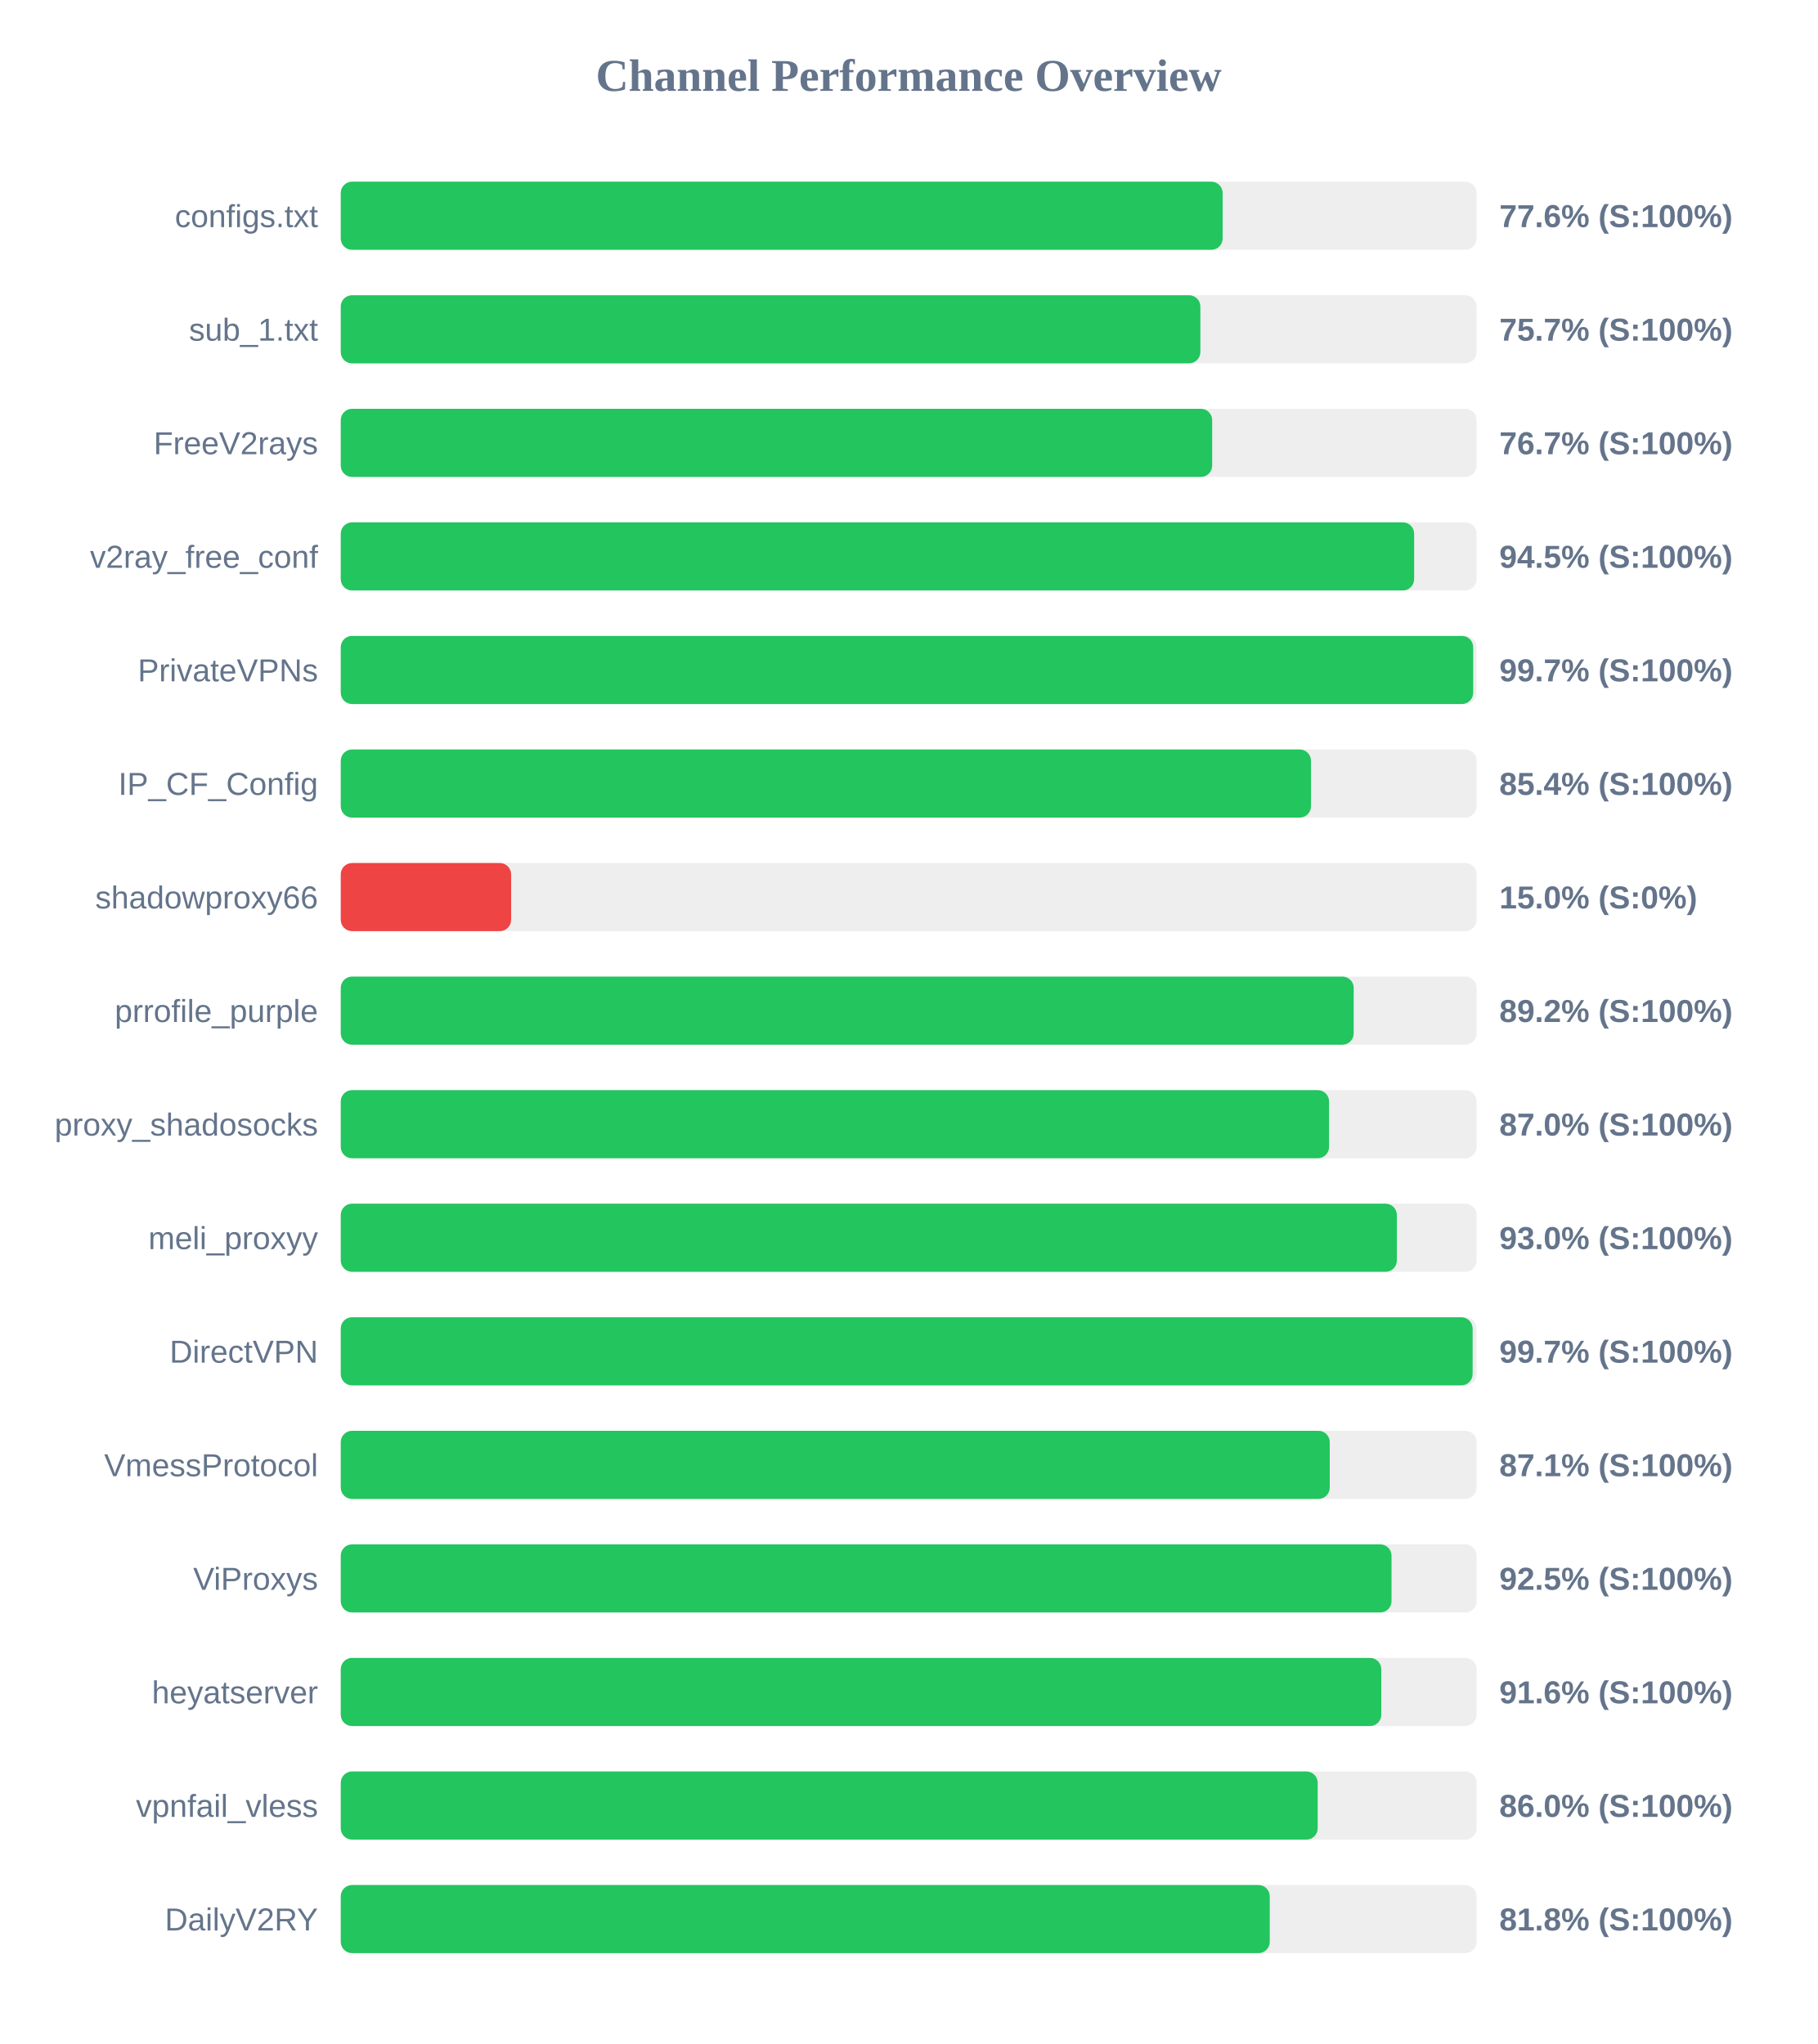
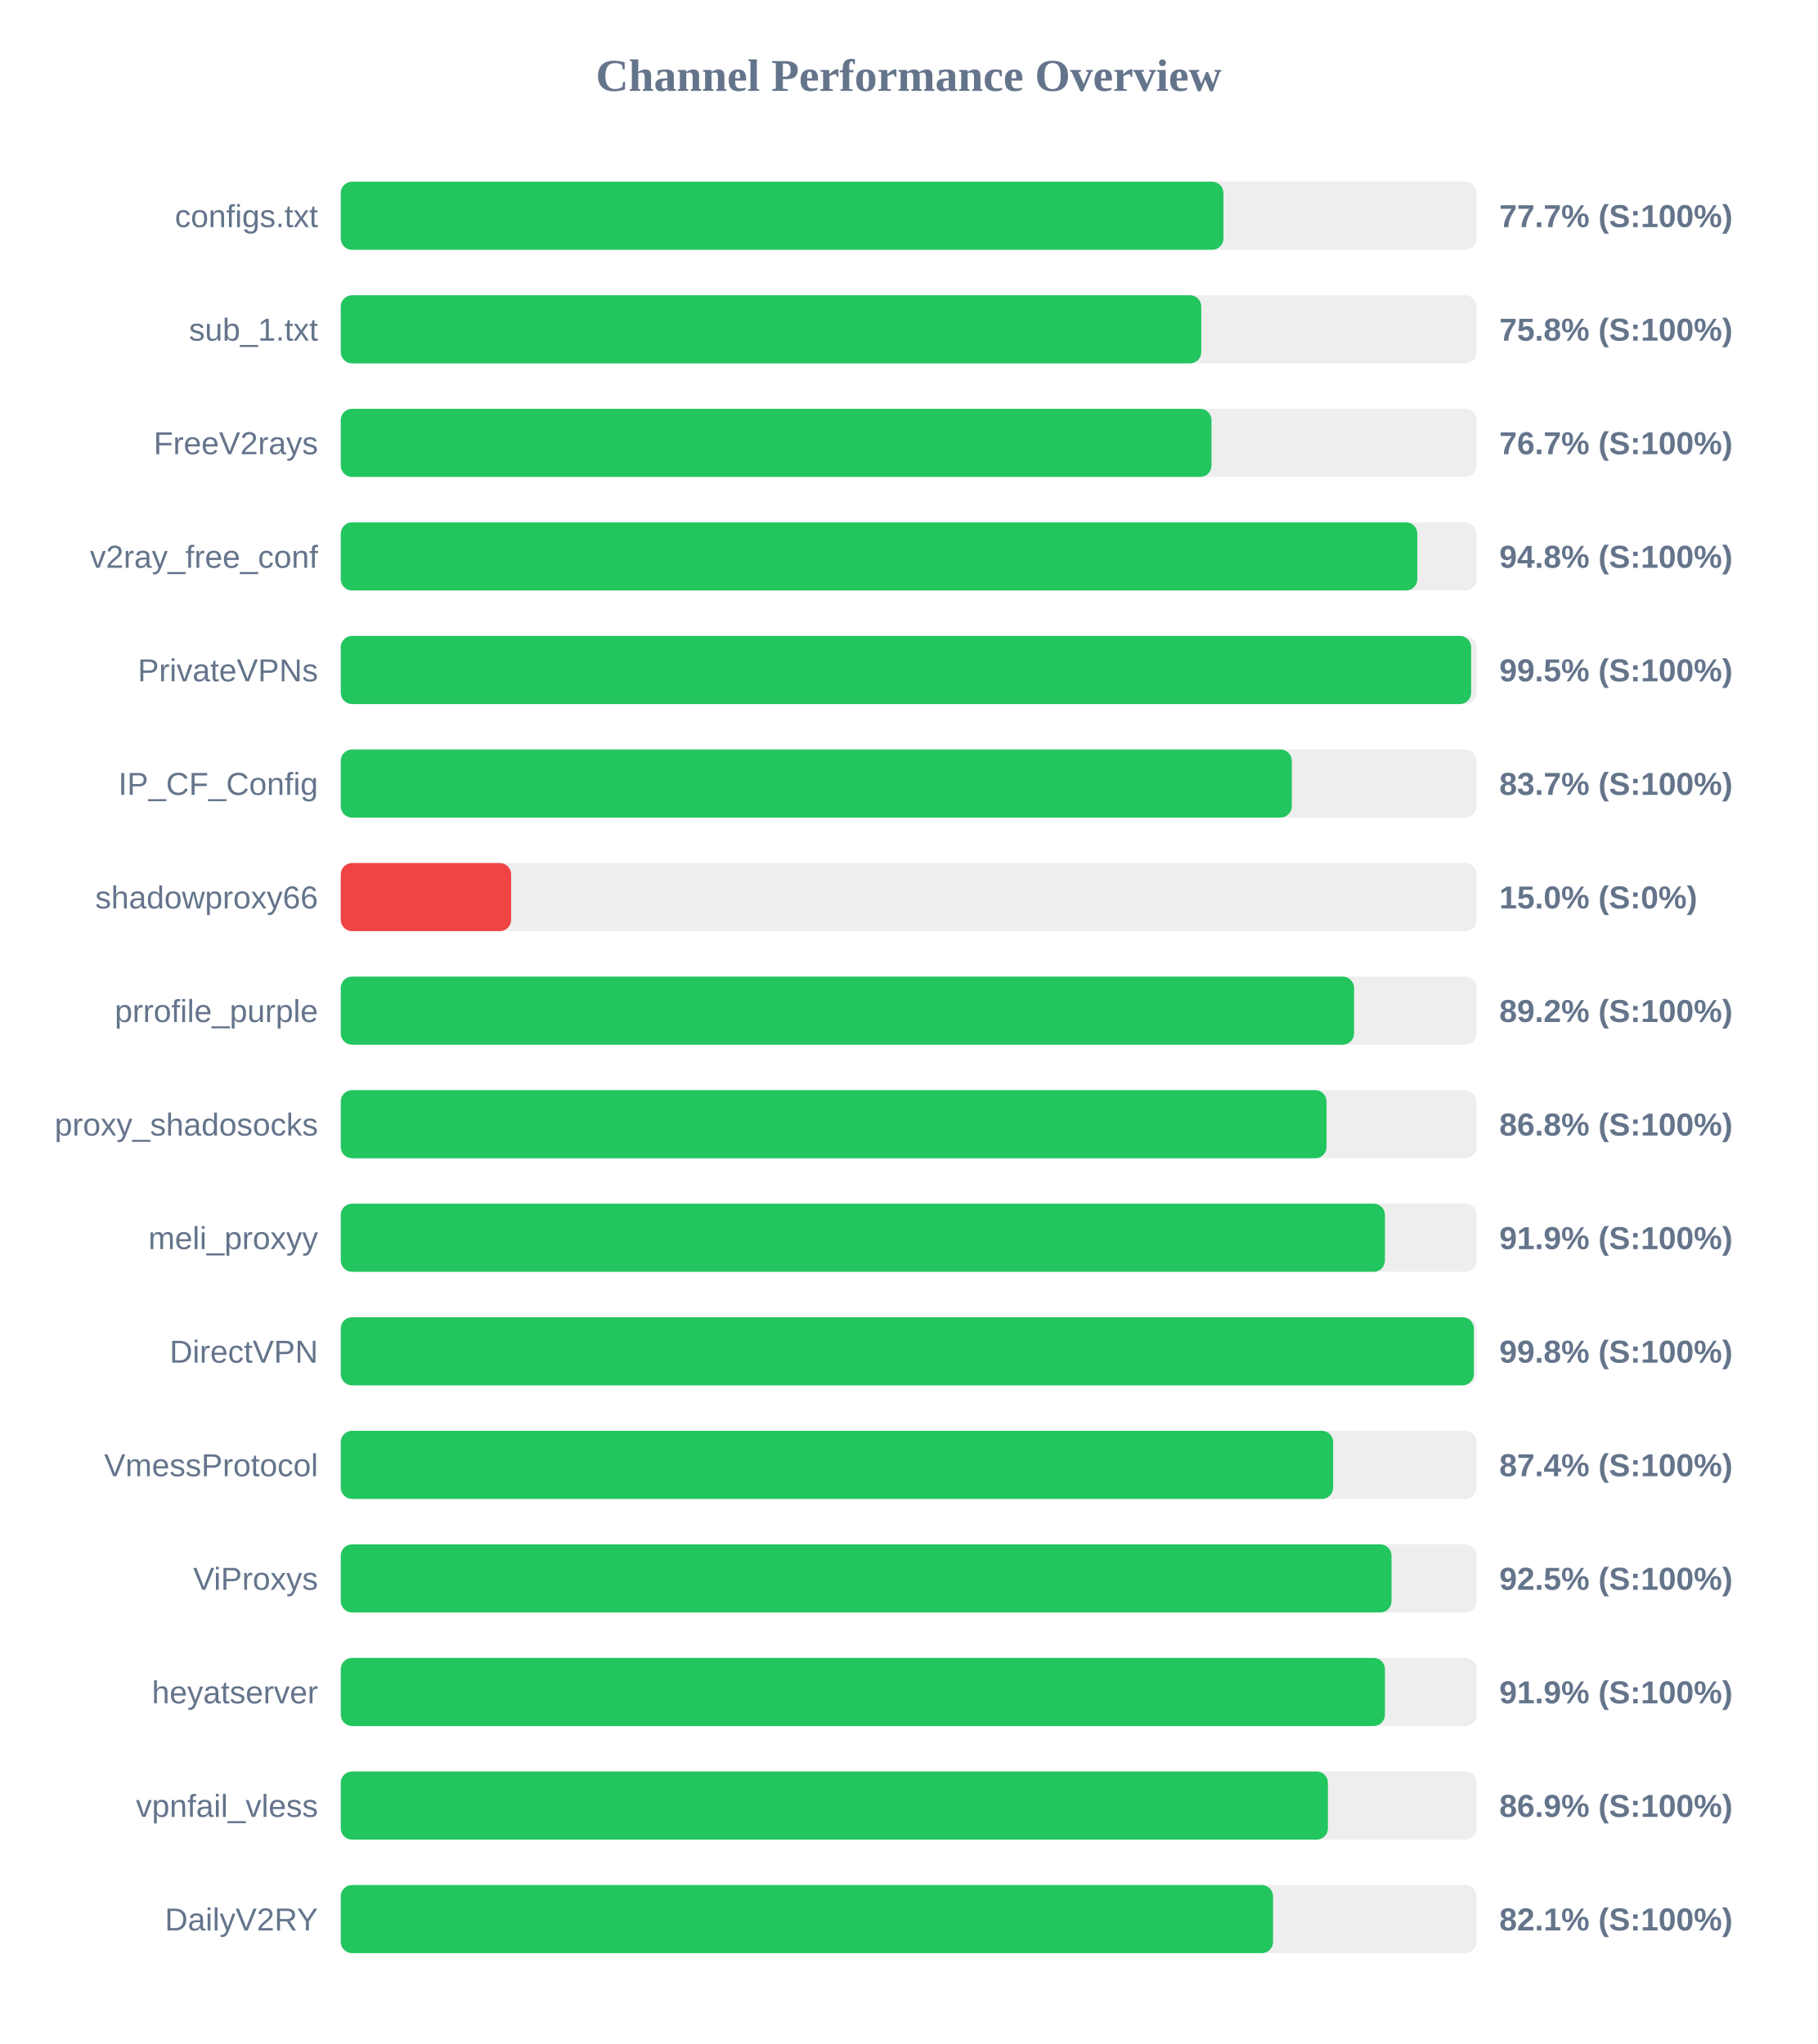
<svg xmlns="http://www.w3.org/2000/svg" width="800" height="900" version="1.1">
  <style>
        .row { font: 14px Arial; fill: #64748b; }
        .score { font: bold 14px Arial; fill: #64748b; }
    </style>
  <text x="400" y="40" text-anchor="middle" font-size="20px" font-weight="bold" fill="#64748b">Channel Performance Overview</text>
  <rect x="150" y="80" width="500" height="30" fill="#eee" rx="5" />
-   <rect x="150" y="80" width="388.2" height="30" fill="#22c55e" rx="5" />
+   <rect x="150" y="80" width="388.55" height="30" fill="#22c55e" rx="5" />
  <text x="140" y="100" text-anchor="end" class="row">configs.txt</text>
-   <text x="660" y="100" text-anchor="start" class="score">77.6% (S:100%)</text>
+   <text x="660" y="100" text-anchor="start" class="score">77.7% (S:100%)</text>
  <rect x="150" y="130" width="500" height="30" fill="#eee" rx="5" />
-   <rect x="150" y="130" width="378.4" height="30" fill="#22c55e" rx="5" />
+   <rect x="150" y="130" width="378.8" height="30" fill="#22c55e" rx="5" />
  <text x="140" y="150" text-anchor="end" class="row">sub_1.txt</text>
-   <text x="660" y="150" text-anchor="start" class="score">75.7% (S:100%)</text>
+   <text x="660" y="150" text-anchor="start" class="score">75.8% (S:100%)</text>
  <rect x="150" y="180" width="500" height="30" fill="#eee" rx="5" />
-   <rect x="150" y="180" width="383.6" height="30" fill="#22c55e" rx="5" />
+   <rect x="150" y="180" width="383.3" height="30" fill="#22c55e" rx="5" />
  <text x="140" y="200" text-anchor="end" class="row">FreeV2rays</text>
  <text x="660" y="200" text-anchor="start" class="score">76.7% (S:100%)</text>
  <rect x="150" y="230" width="500" height="30" fill="#eee" rx="5" />
-   <rect x="150" y="230" width="472.5" height="30" fill="#22c55e" rx="5" />
+   <rect x="150" y="230" width="473.9" height="30" fill="#22c55e" rx="5" />
  <text x="140" y="250" text-anchor="end" class="row">v2ray_free_conf</text>
-   <text x="660" y="250" text-anchor="start" class="score">94.5% (S:100%)</text>
+   <text x="660" y="250" text-anchor="start" class="score">94.8% (S:100%)</text>
  <rect x="150" y="280" width="500" height="30" fill="#eee" rx="5" />
-   <rect x="150" y="280" width="498.5" height="30" fill="#22c55e" rx="5" />
+   <rect x="150" y="280" width="497.6" height="30" fill="#22c55e" rx="5" />
  <text x="140" y="300" text-anchor="end" class="row">PrivateVPNs</text>
-   <text x="660" y="300" text-anchor="start" class="score">99.7% (S:100%)</text>
+   <text x="660" y="300" text-anchor="start" class="score">99.5% (S:100%)</text>
  <rect x="150" y="330" width="500" height="30" fill="#eee" rx="5" />
-   <rect x="150" y="330" width="427.1" height="30" fill="#22c55e" rx="5" />
+   <rect x="150" y="330" width="418.65" height="30" fill="#22c55e" rx="5" />
  <text x="140" y="350" text-anchor="end" class="row">IP_CF_Config</text>
-   <text x="660" y="350" text-anchor="start" class="score">85.4% (S:100%)</text>
+   <text x="660" y="350" text-anchor="start" class="score">83.7% (S:100%)</text>
  <rect x="150" y="380" width="500" height="30" fill="#eee" rx="5" />
  <rect x="150" y="380" width="75.0" height="30" fill="#ef4444" rx="5" />
  <text x="140" y="400" text-anchor="end" class="row">shadowproxy66</text>
  <text x="660" y="400" text-anchor="start" class="score">15.0% (S:0%)</text>
  <rect x="150" y="430" width="500" height="30" fill="#eee" rx="5" />
-   <rect x="150" y="430" width="445.9" height="30" fill="#22c55e" rx="5" />
+   <rect x="150" y="430" width="446.05" height="30" fill="#22c55e" rx="5" />
  <text x="140" y="450" text-anchor="end" class="row">prrofile_purple</text>
  <text x="660" y="450" text-anchor="start" class="score">89.2% (S:100%)</text>
  <rect x="150" y="480" width="500" height="30" fill="#eee" rx="5" />
-   <rect x="150" y="480" width="435.05" height="30" fill="#22c55e" rx="5" />
+   <rect x="150" y="480" width="433.95" height="30" fill="#22c55e" rx="5" />
  <text x="140" y="500" text-anchor="end" class="row">proxy_shadosocks</text>
-   <text x="660" y="500" text-anchor="start" class="score">87.0% (S:100%)</text>
+   <text x="660" y="500" text-anchor="start" class="score">86.8% (S:100%)</text>
  <rect x="150" y="530" width="500" height="30" fill="#eee" rx="5" />
-   <rect x="150" y="530" width="464.9" height="30" fill="#22c55e" rx="5" />
+   <rect x="150" y="530" width="459.65" height="30" fill="#22c55e" rx="5" />
  <text x="140" y="550" text-anchor="end" class="row">meli_proxyy</text>
-   <text x="660" y="550" text-anchor="start" class="score">93.0% (S:100%)</text>
+   <text x="660" y="550" text-anchor="start" class="score">91.9% (S:100%)</text>
  <rect x="150" y="580" width="500" height="30" fill="#eee" rx="5" />
-   <rect x="150" y="580" width="498.25" height="30" fill="#22c55e" rx="5" />
+   <rect x="150" y="580" width="498.8" height="30" fill="#22c55e" rx="5" />
  <text x="140" y="600" text-anchor="end" class="row">DirectVPN</text>
-   <text x="660" y="600" text-anchor="start" class="score">99.7% (S:100%)</text>
+   <text x="660" y="600" text-anchor="start" class="score">99.8% (S:100%)</text>
  <rect x="150" y="630" width="500" height="30" fill="#eee" rx="5" />
-   <rect x="150" y="630" width="435.35" height="30" fill="#22c55e" rx="5" />
+   <rect x="150" y="630" width="436.85" height="30" fill="#22c55e" rx="5" />
  <text x="140" y="650" text-anchor="end" class="row">VmessProtocol</text>
-   <text x="660" y="650" text-anchor="start" class="score">87.1% (S:100%)</text>
+   <text x="660" y="650" text-anchor="start" class="score">87.4% (S:100%)</text>
  <rect x="150" y="680" width="500" height="30" fill="#eee" rx="5" />
  <rect x="150" y="680" width="462.55" height="30" fill="#22c55e" rx="5" />
  <text x="140" y="700" text-anchor="end" class="row">ViProxys</text>
  <text x="660" y="700" text-anchor="start" class="score">92.5% (S:100%)</text>
  <rect x="150" y="730" width="500" height="30" fill="#eee" rx="5" />
-   <rect x="150" y="730" width="458.05" height="30" fill="#22c55e" rx="5" />
+   <rect x="150" y="730" width="459.65" height="30" fill="#22c55e" rx="5" />
  <text x="140" y="750" text-anchor="end" class="row">heyatserver</text>
-   <text x="660" y="750" text-anchor="start" class="score">91.6% (S:100%)</text>
+   <text x="660" y="750" text-anchor="start" class="score">91.9% (S:100%)</text>
  <rect x="150" y="780" width="500" height="30" fill="#eee" rx="5" />
-   <rect x="150" y="780" width="430.05" height="30" fill="#22c55e" rx="5" />
+   <rect x="150" y="780" width="434.55" height="30" fill="#22c55e" rx="5" />
  <text x="140" y="800" text-anchor="end" class="row">vpnfail_vless</text>
-   <text x="660" y="800" text-anchor="start" class="score">86.0% (S:100%)</text>
+   <text x="660" y="800" text-anchor="start" class="score">86.9% (S:100%)</text>
  <rect x="150" y="830" width="500" height="30" fill="#eee" rx="5" />
-   <rect x="150" y="830" width="408.95" height="30" fill="#22c55e" rx="5" />
+   <rect x="150" y="830" width="410.4" height="30" fill="#22c55e" rx="5" />
  <text x="140" y="850" text-anchor="end" class="row">DailyV2RY</text>
-   <text x="660" y="850" text-anchor="start" class="score">81.8% (S:100%)</text>
+   <text x="660" y="850" text-anchor="start" class="score">82.1% (S:100%)</text>
</svg>
